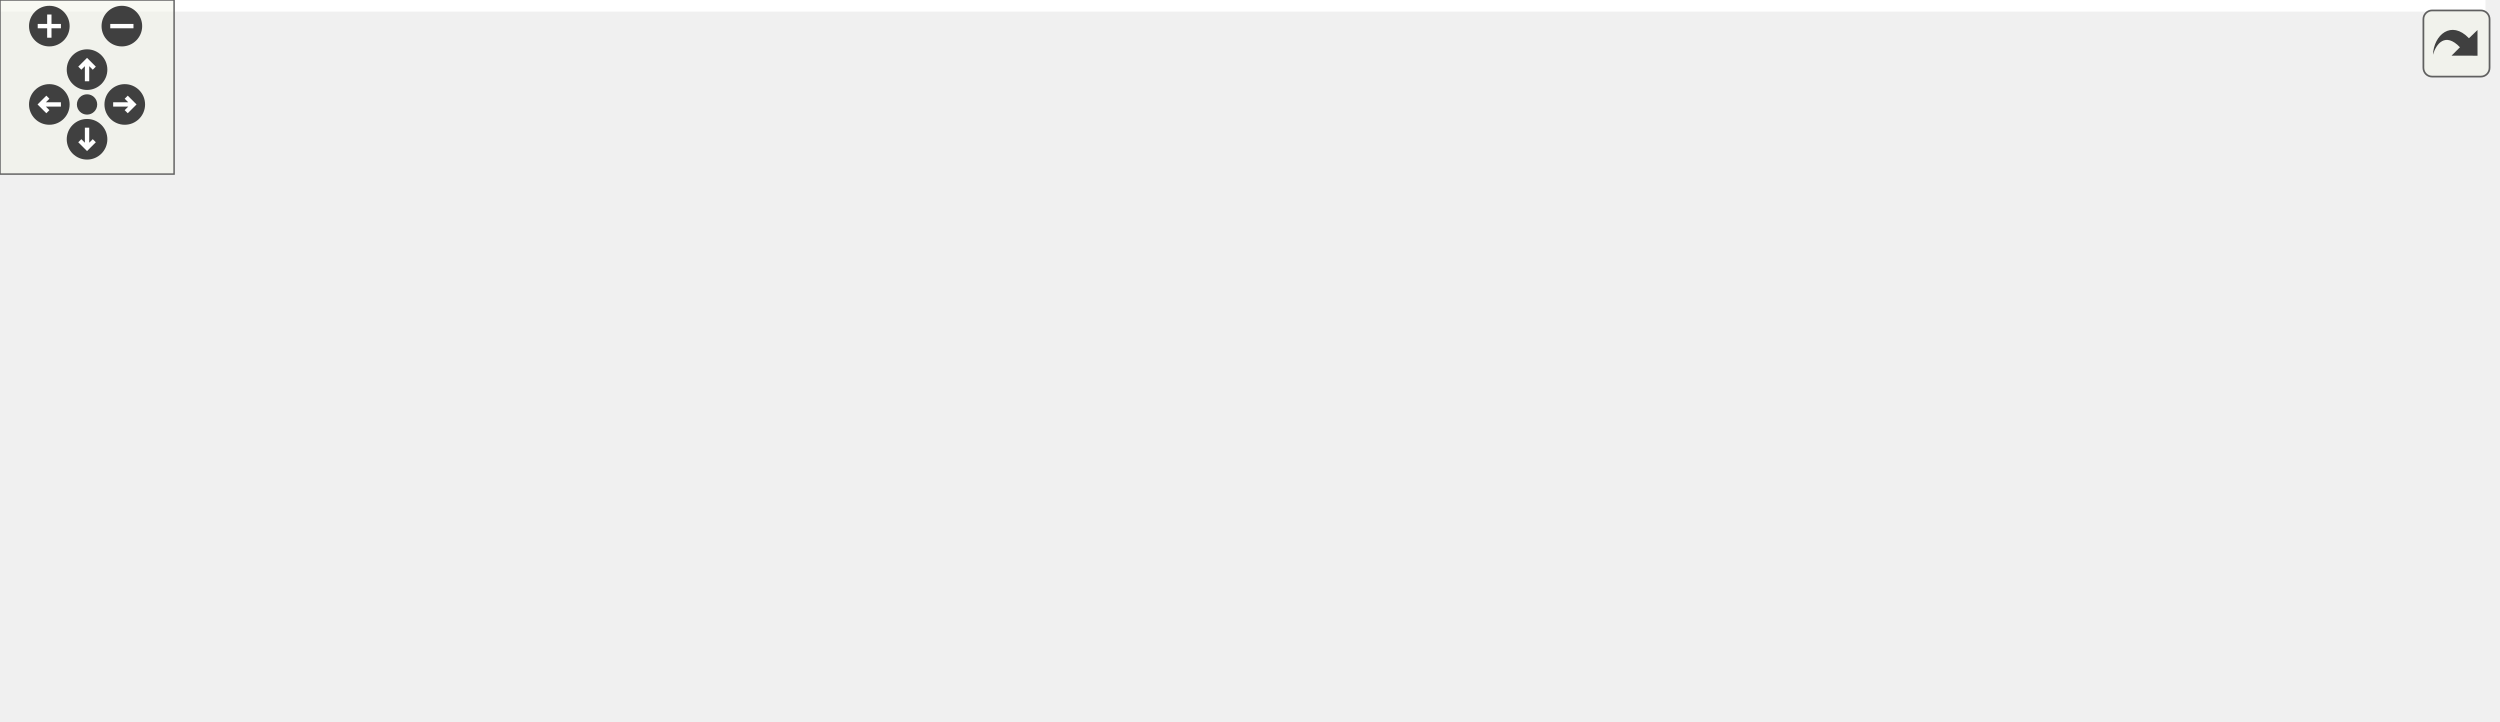
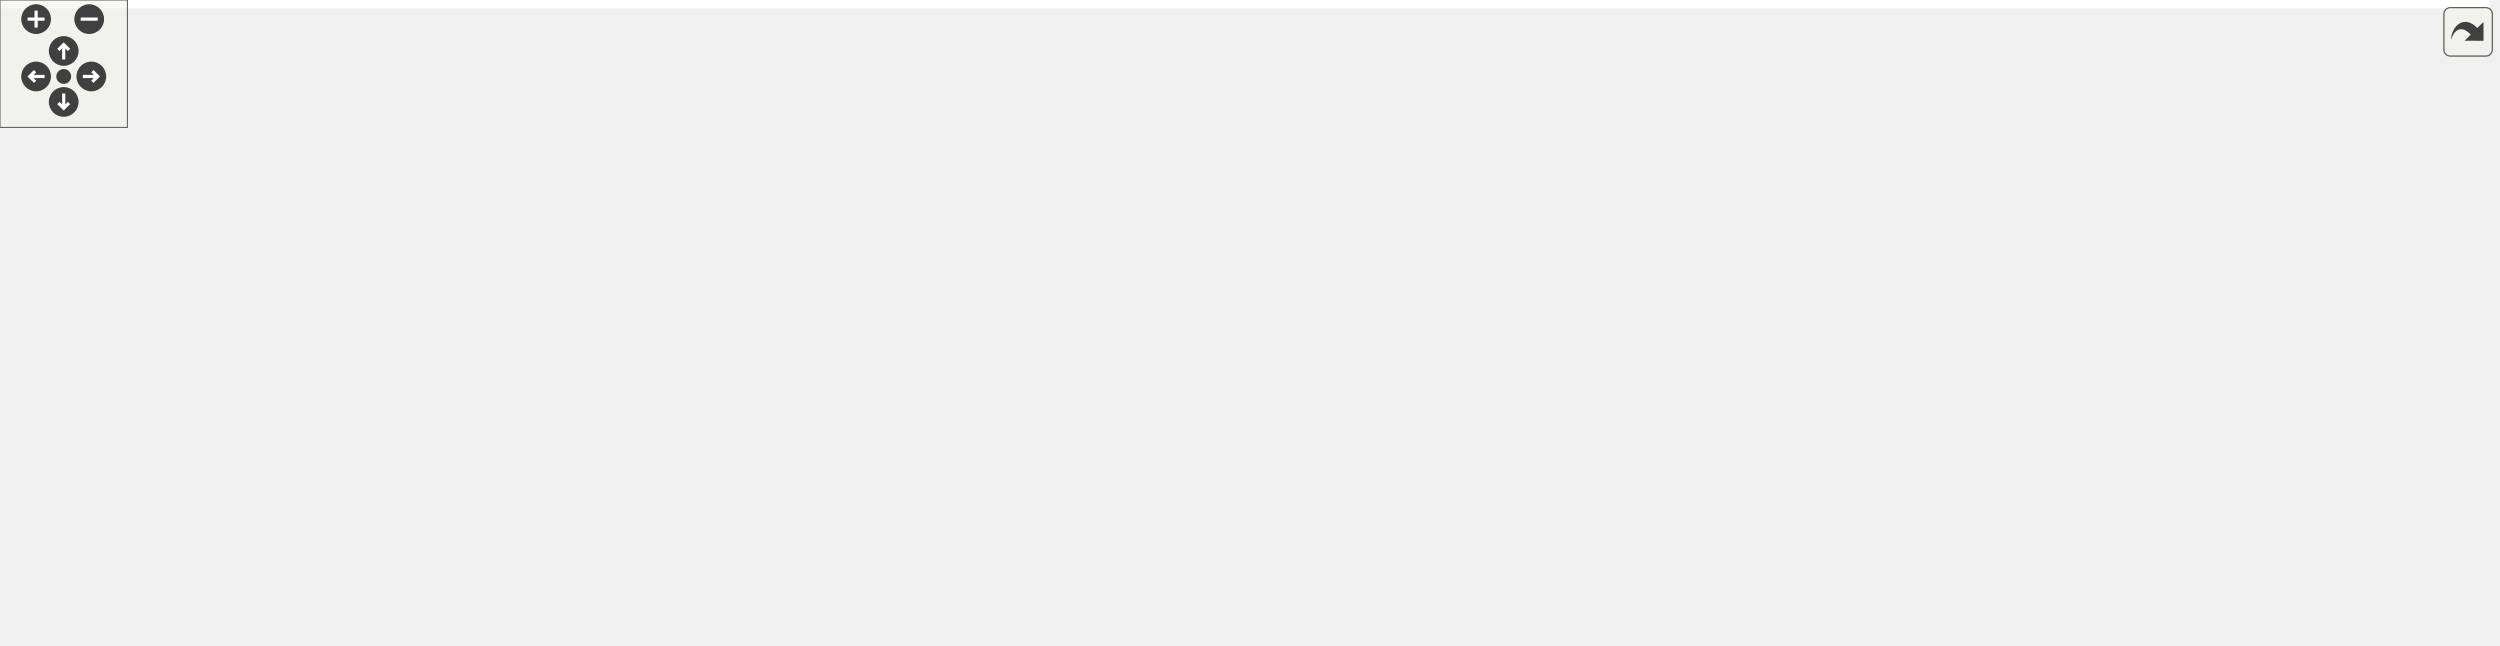
<svg xmlns="http://www.w3.org/2000/svg" xmlns:xlink="http://www.w3.org/1999/xlink" id="main" version="1.1" xml:space="preserve">
  <style type="text/css">
.edge:hover path { stroke: red; }
.edge:hover polygon { stroke: red; fill: red; }
</style>
  <defs>
    <circle id="rim" cx="0" cy="0" r="7" />
    <circle id="rim2" cx="0" cy="0" r="3.5" />
    <g id="zoomPlus">
      <use xlink:href="#rim" fill="#404040">
        <set attributeName="fill" to="#808080" begin="zoomplus.mouseover" end="zoomplus.mouseout" />
      </use>
      <path d="M-4,0h8M0,-4v8" fill="none" stroke="white" stroke-width="1.5" pointer-events="none" />
    </g>
    <g id="zoomMin">
      <use xlink:href="#rim" fill="#404040">
        <set attributeName="fill" to="#808080" begin="zoomminus.mouseover" end="zoomminus.mouseout" />
      </use>
      <path d="M-4,0h8" fill="none" stroke="white" stroke-width="1.5" pointer-events="none" />
    </g>
    <g id="dirArrow">
      <path fill="none" stroke="white" stroke-width="1.5" d="M0,-3.0v7 M-2.5,-0.5L0,-3.0L2.5,-0.5" />
    </g>
    <g id="resetDef">
      <use xlink:href="#rim2" fill="#404040">
        <set attributeName="fill" to="#808080" begin="reset.mouseover" end="reset.mouseout" />
      </use>
    </g>
  </defs>
  <svg id="graph" class="graph">
    <g id="viewport">
-       <polygon fill="#ffffff" stroke="transparent" points="-4,4 -4,-188 856.633,-188 856.633,4 -4,4" />
+       <polygon fill="#ffffff" stroke="transparent" points="-4,4 -4,-243 1172.148,-243 1172.148,4 -4,4" />
      <g id="node1" class="node">
        <g id="a_node1">
          <a xlink:title=" ">
-             <polygon fill="#bfbfbf" stroke="#000000" points="476.719,-165.5 476.719,-183.5 575.522,-183.5 575.522,-165.5 476.719,-165.5" />
-             <text text-anchor="middle" x="526.121" y="-171.5" font-family="Helvetica,sans-Serif" font-size="10.00" fill="#000000">src/Ioss_FileInfo.C</text>
+             <polygon fill="#bfbfbf" stroke="#000000" points="761.234,-220.5 761.234,-238.5 860.037,-238.5 860.037,-220.5 761.234,-220.5" />
+             <text text-anchor="middle" x="810.635" y="-226.5" font-family="Helvetica,sans-Serif" font-size="10.00" fill="#000000">src/Ioss_FileInfo.C</text>
          </a>
        </g>
      </g>
      <g id="node2" class="node">
        <g id="a_node2">
          <a xlink:href="Ioss__CodeTypes_8h.html" target="_top" xlink:title=" ">
-             <polygon fill="#ffffff" stroke="#000000" points="237.705,-55.5 237.705,-73.5 336.537,-73.5 336.537,-55.5 237.705,-55.5" />
-             <text text-anchor="middle" x="287.121" y="-61.5" font-family="Helvetica,sans-Serif" font-size="10.00" fill="#000000">Ioss_CodeTypes.h</text>
+             <polygon fill="#ffffff" stroke="#000000" points="278.219,-55.5 278.219,-73.5 377.051,-73.5 377.051,-55.5 278.219,-55.5" />
+             <text text-anchor="middle" x="327.635" y="-61.5" font-family="Helvetica,sans-Serif" font-size="10.00" fill="#000000">Ioss_CodeTypes.h</text>
          </a>
        </g>
      </g>
      <g id="edge1" class="edge">
-         <path fill="none" stroke="#191970" d="M476.345,-168.954C439.512,-163.169 389.172,-151.623 350.121,-129 329.482,-117.044 311.093,-96.469 299.587,-81.772" />
-         <polygon fill="#191970" stroke="#191970" points="302.17,-79.385 293.354,-73.51 296.582,-83.601 302.17,-79.385" />
+         <path fill="none" stroke="#191970" d="M761.038,-228.22C638.138,-223.894 324.858,-205.44 261.635,-129 245.881,-109.952 273.09,-90.435 297.198,-77.934" />
+         <polygon fill="#191970" stroke="#191970" points="298.768,-81.062 306.19,-73.502 295.673,-74.784 298.768,-81.062" />
      </g>
      <g id="node4" class="node">
        <g id="a_node4">
          <a xlink:title=" ">
-             <polygon fill="#ffffff" stroke="#bfbfbf" points="0,-.5 0,-18.5 48.241,-18.5 48.241,-.5 0,-.5" />
-             <text text-anchor="middle" x="24.121" y="-6.5" font-family="Helvetica,sans-Serif" font-size="10.00" fill="#000000">cstddef</text>
-           </a>
-         </g>
-       </g>
-       <g id="edge14" class="edge">
-         <path fill="none" stroke="#191970" d="M476.317,-165.643C434.861,-157.723 374.526,-144.922 323.121,-129 221.534,-97.536 105.813,-46.844 53.064,-22.876" />
-         <polygon fill="#191970" stroke="#191970" points="54.221,-19.557 43.67,-18.588 51.314,-25.925 54.221,-19.557" />
+             <polygon fill="#ffffff" stroke="#bfbfbf" points="805.515,-.5 805.515,-18.5 853.756,-18.5 853.756,-.5 805.515,-.5" />
+             <text text-anchor="middle" x="829.635" y="-6.5" font-family="Helvetica,sans-Serif" font-size="10.00" fill="#000000">cstddef</text>
+           </a>
+         </g>
+       </g>
+       <g id="edge31" class="edge">
+         <path fill="none" stroke="#191970" d="M806.045,-220.128C800.452,-207.408 792.468,-184.074 798.635,-165 804.708,-146.221 815.538,-146.515 824.635,-129 836.556,-106.049 839.354,-99.505 843.635,-74 846.244,-58.462 842.011,-41.008 837.534,-28.178" />
+         <polygon fill="#191970" stroke="#191970" points="840.719,-26.709 833.861,-18.633 834.186,-29.223 840.719,-26.709" />
      </g>
      <g id="node6" class="node">
        <g id="a_node6">
          <a xlink:title=" ">
-             <polygon fill="#ffffff" stroke="#bfbfbf" points="451.894,-.5 451.894,-18.5 492.347,-18.5 492.347,-.5 451.894,-.5" />
-             <text text-anchor="middle" x="472.121" y="-6.5" font-family="Helvetica,sans-Serif" font-size="10.00" fill="#000000">string</text>
-           </a>
-         </g>
-       </g>
-       <g id="edge15" class="edge">
-         <path fill="none" stroke="#191970" d="M477.691,-165.429C440.828,-157.424 394.539,-144.615 383.121,-129 355.368,-91.047 411.888,-46.748 447.004,-24.246" />
-         <polygon fill="#191970" stroke="#191970" points="449.187,-27.01 455.83,-18.756 445.49,-21.066 449.187,-27.01" />
+             <polygon fill="#ffffff" stroke="#bfbfbf" points="178.409,-.5 178.409,-18.5 218.862,-18.5 218.862,-.5 178.409,-.5" />
+             <text text-anchor="middle" x="198.635" y="-6.5" font-family="Helvetica,sans-Serif" font-size="10.00" fill="#000000">string</text>
+           </a>
+         </g>
+       </g>
+       <g id="edge32" class="edge">
+         <path fill="none" stroke="#191970" d="M761.182,-227.72C615.137,-222.25 192.274,-204.784 133.635,-184 59.83,-157.84 -34.672,-116.628 13.635,-55 32.51,-30.92 120.725,-17.881 168.2,-12.501" />
+         <polygon fill="#191970" stroke="#191970" points="168.662,-15.972 178.225,-11.41 167.905,-9.013 168.662,-15.972" />
      </g>
      <g id="node10" class="node">
        <g id="a_node10">
          <a xlink:href="Ioss__FileInfo_8h.html" target="_top" xlink:title=" ">
-             <polygon fill="#ffffff" stroke="#000000" points="392.603,-110.5 392.603,-128.5 473.638,-128.5 473.638,-110.5 392.603,-110.5" />
-             <text text-anchor="middle" x="433.121" y="-116.5" font-family="Helvetica,sans-Serif" font-size="10.00" fill="#000000">Ioss_FileInfo.h</text>
+             <polygon fill="#ffffff" stroke="#000000" points="65.118,-110.5 65.118,-128.5 146.152,-128.5 146.152,-110.5 65.118,-110.5" />
+             <text text-anchor="middle" x="105.635" y="-116.5" font-family="Helvetica,sans-Serif" font-size="10.00" fill="#000000">Ioss_FileInfo.h</text>
          </a>
        </g>
      </g>
      <g id="edge9" class="edge">
-         <path fill="none" stroke="#191970" d="M510.764,-165.418C496.224,-156.82 474.168,-143.775 457.274,-133.784" />
-         <polygon fill="#191970" stroke="#191970" points="458.89,-130.673 448.5,-128.596 455.326,-136.699 458.89,-130.673" />
+         <path fill="none" stroke="#191970" d="M761.118,-228.233C618.525,-224.28 213.752,-210.802 160.635,-184 140.589,-173.885 124.901,-152.915 115.497,-137.623" />
+         <polygon fill="#191970" stroke="#191970" points="118.287,-135.458 110.242,-128.564 112.232,-138.971 118.287,-135.458" />
      </g>
      <g id="node13" class="node">
        <g id="a_node13">
-           <a xlink:title=" ">
-             <polygon fill="#ffffff" stroke="#bfbfbf" points="492,-110.5 492,-128.5 560.241,-128.5 560.241,-110.5 492,-110.5" />
-             <text text-anchor="middle" x="526.121" y="-116.5" font-family="Helvetica,sans-Serif" font-size="10.00" fill="#000000">sys/select.h</text>
-           </a>
-         </g>
-       </g>
-       <g id="edge16" class="edge">
-         <path fill="none" stroke="#191970" d="M526.121,-165.418C526.121,-158.216 526.121,-147.896 526.121,-138.863" />
-         <polygon fill="#191970" stroke="#191970" points="529.621,-138.779 526.121,-128.78 522.621,-138.78 529.621,-138.779" />
+           <a xlink:href="Ioss__Utils_8h.html" target="_top" xlink:title=" ">
+             <polygon fill="#ffffff" stroke="#000000" points="558.793,-165.5 558.793,-183.5 626.478,-183.5 626.478,-165.5 558.793,-165.5" />
+             <text text-anchor="middle" x="592.635" y="-171.5" font-family="Helvetica,sans-Serif" font-size="10.00" fill="#000000">Ioss_Utils.h</text>
+           </a>
+         </g>
+       </g>
+       <g id="edge14" class="edge">
+         <path fill="none" stroke="#191970" d="M774.637,-220.418C736.732,-210.855 677.028,-195.792 636.421,-185.547" />
+         <polygon fill="#191970" stroke="#191970" points="637.086,-182.105 626.533,-183.052 635.373,-188.892 637.086,-182.105" />
+       </g>
+       <g id="node21" class="node">
+         <g id="a_node21">
+           <a xlink:title=" ">
+             <polygon fill="#ffffff" stroke="#bfbfbf" points="807.515,-165.5 807.515,-183.5 875.756,-183.5 875.756,-165.5 807.515,-165.5" />
+             <text text-anchor="middle" x="841.635" y="-171.5" font-family="Helvetica,sans-Serif" font-size="10.00" fill="#000000">sys/select.h</text>
+           </a>
+         </g>
+       </g>
+       <g id="edge33" class="edge">
+         <path fill="none" stroke="#191970" d="M815.754,-220.418C819.992,-212.9 826.145,-201.983 831.389,-192.68" />
+         <polygon fill="#191970" stroke="#191970" points="834.544,-194.21 836.405,-183.78 828.446,-190.772 834.544,-194.21" />
+       </g>
+       <g id="node22" class="node">
+         <g id="a_node22">
+           <a xlink:title=" ">
+             <polygon fill="#ffffff" stroke="#bfbfbf" points="894.234,-165.5 894.234,-183.5 963.037,-183.5 963.037,-165.5 894.234,-165.5" />
+             <text text-anchor="middle" x="928.635" y="-171.5" font-family="Helvetica,sans-Serif" font-size="10.00" fill="#000000">sys/unistd.h</text>
+           </a>
+         </g>
+       </g>
+       <g id="edge34" class="edge">
+         <path fill="none" stroke="#191970" d="M830.121,-220.418C849.166,-211.541 878.378,-197.925 900.052,-187.823" />
+         <polygon fill="#191970" stroke="#191970" points="901.536,-190.993 909.121,-183.596 898.579,-184.648 901.536,-190.993" />
+       </g>
+       <g id="node23" class="node">
+         <g id="a_node23">
+           <a xlink:title=" ">
+             <polygon fill="#ffffff" stroke="#bfbfbf" points="980.574,-165.5 980.574,-183.5 1022.697,-183.5 1022.697,-165.5 980.574,-165.5" />
+             <text text-anchor="middle" x="1001.635" y="-171.5" font-family="Helvetica,sans-Serif" font-size="10.00" fill="#000000">cstdio</text>
+           </a>
+         </g>
+       </g>
+       <g id="edge35" class="edge">
+         <path fill="none" stroke="#191970" d="M843.716,-220.476C874.287,-212.066 921.205,-198.977 970.474,-184.287" />
+         <polygon fill="#191970" stroke="#191970" points="971.779,-187.55 980.355,-181.329 969.772,-180.844 971.779,-187.55" />
+       </g>
+       <g id="node24" class="node">
+         <g id="a_node24">
+           <a xlink:title=" ">
+             <polygon fill="#ffffff" stroke="#bfbfbf" points="1040.517,-165.5 1040.517,-183.5 1098.754,-183.5 1098.754,-165.5 1040.517,-165.5" />
+             <text text-anchor="middle" x="1069.635" y="-171.5" font-family="Helvetica,sans-Serif" font-size="10.00" fill="#000000">sys/stat.h</text>
+           </a>
+         </g>
+       </g>
+       <g id="edge36" class="edge">
+         <path fill="none" stroke="#191970" d="M857.322,-220.479C899.947,-212.11 964.939,-199.019 1030.162,-184.271" />
+         <polygon fill="#191970" stroke="#191970" points="1031.231,-187.617 1040.206,-181.987 1029.679,-180.791 1031.231,-187.617" />
+       </g>
+       <g id="node25" class="node">
+         <g id="a_node25">
+           <a xlink:title=" ">
+             <polygon fill="#ffffff" stroke="#bfbfbf" points="1117.123,-165.5 1117.123,-183.5 1168.148,-183.5 1168.148,-165.5 1117.123,-165.5" />
+             <text text-anchor="middle" x="1142.635" y="-171.5" font-family="Helvetica,sans-Serif" font-size="10.00" fill="#000000">unistd.h</text>
+           </a>
+         </g>
+       </g>
+       <g id="edge37" class="edge">
+         <path fill="none" stroke="#191970" d="M860.08,-223.663C917.255,-216.528 1014.339,-203.227 1107.255,-183.867" />
+         <polygon fill="#191970" stroke="#191970" points="1108.04,-187.278 1117.102,-181.788 1106.595,-180.429 1108.04,-187.278" />
+       </g>
+       <g id="node3" class="node">
+         <g id="a_node3">
+           <a xlink:title=" ">
+             <polygon fill="#ffffff" stroke="#bfbfbf" points="308.244,-.5 308.244,-18.5 347.027,-18.5 347.027,-.5 308.244,-.5" />
+             <text text-anchor="middle" x="327.635" y="-6.5" font-family="Helvetica,sans-Serif" font-size="10.00" fill="#000000">array</text>
+           </a>
+         </g>
+       </g>
+       <g id="edge2" class="edge">
+         <path fill="none" stroke="#191970" d="M327.635,-55.418C327.635,-48.216 327.635,-37.896 327.635,-28.863" />
+         <polygon fill="#191970" stroke="#191970" points="331.135,-28.779 327.635,-18.779 324.135,-28.779 331.135,-28.779" />
+       </g>
+       <g id="edge3" class="edge">
+         <path fill="none" stroke="#191970" d="M377.143,-59.076C478.654,-47.954 708.141,-22.811 795.235,-13.269" />
+         <polygon fill="#191970" stroke="#191970" points="795.81,-16.727 805.37,-12.159 795.048,-9.769 795.81,-16.727" />
+       </g>
+       <g id="node5" class="node">
+         <g id="a_node5">
+           <a xlink:title=" ">
+             <polygon fill="#ffffff" stroke="#bfbfbf" points="670.185,-.5 670.185,-18.5 715.086,-18.5 715.086,-.5 670.185,-.5" />
+             <text text-anchor="middle" x="692.635" y="-6.5" font-family="Helvetica,sans-Serif" font-size="10.00" fill="#000000">cstdint</text>
+           </a>
+         </g>
+       </g>
+       <g id="edge4" class="edge">
+         <path fill="none" stroke="#191970" d="M377.241,-57.025C453.127,-45.59 595.97,-24.066 660.063,-14.408" />
+         <polygon fill="#191970" stroke="#191970" points="660.643,-17.86 670.01,-12.909 659.6,-10.938 660.643,-17.86" />
+       </g>
+       <g id="edge5" class="edge">
+         <path fill="none" stroke="#191970" d="M306.334,-55.418C285.075,-46.354 252.229,-32.35 228.398,-22.19" />
+         <polygon fill="#191970" stroke="#191970" points="229.687,-18.934 219.116,-18.232 226.942,-25.374 229.687,-18.934" />
+       </g>
+       <g id="node7" class="node">
+         <g id="a_node7">
+           <a xlink:title=" ">
+             <polygon fill="#ffffff" stroke="#bfbfbf" points="498.02,-.5 498.02,-18.5 541.251,-18.5 541.251,-.5 498.02,-.5" />
+             <text text-anchor="middle" x="519.635" y="-6.5" font-family="Helvetica,sans-Serif" font-size="10.00" fill="#000000">vector</text>
+           </a>
+         </g>
+       </g>
+       <g id="edge6" class="edge">
+         <path fill="none" stroke="#191970" d="M360.925,-55.494C391.689,-47.095 438.901,-34.016 487.889,-19.465" />
+         <polygon fill="#191970" stroke="#191970" points="489.124,-22.749 497.706,-16.536 487.123,-16.041 489.124,-22.749" />
+       </g>
+       <g id="node8" class="node">
+         <g id="a_node8">
+           <a xlink:title=" ">
+             <polygon fill="#ffffff" stroke="#bfbfbf" points="364.887,-.5 364.887,-18.5 480.384,-18.5 480.384,-.5 364.887,-.5" />
+             <text text-anchor="middle" x="422.635" y="-6.5" font-family="Helvetica,sans-Serif" font-size="10.00" fill="#000000">SEACASIoss_config.h</text>
+           </a>
+         </g>
+       </g>
+       <g id="edge7" class="edge">
+         <path fill="none" stroke="#191970" d="M343.323,-55.418C358.174,-46.819 380.705,-33.775 397.962,-23.784" />
+         <polygon fill="#191970" stroke="#191970" points="400.024,-26.635 406.925,-18.596 396.517,-20.577 400.024,-26.635" />
+       </g>
+       <g id="node9" class="node">
+         <g id="a_node9">
+           <a xlink:title=" ">
+             <polygon fill="#ffffff" stroke="#bfbfbf" points="237.017,-.5 237.017,-18.5 290.253,-18.5 290.253,-.5 237.017,-.5" />
+             <text text-anchor="middle" x="263.635" y="-6.5" font-family="Helvetica,sans-Serif" font-size="10.00" fill="#000000">complex</text>
+           </a>
+         </g>
+       </g>
+       <g id="edge8" class="edge">
+         <path fill="none" stroke="#191970" d="M317.067,-55.418C307.582,-47.267 293.448,-35.12 282.099,-25.367" />
+         <polygon fill="#191970" stroke="#191970" points="284.299,-22.643 274.433,-18.779 279.736,-27.952 284.299,-22.643" />
+       </g>
+       <g id="edge10" class="edge">
+         <path fill="none" stroke="#191970" d="M142.294,-110.418C180.408,-100.975 240.163,-86.171 281.472,-75.937" />
+         <polygon fill="#191970" stroke="#191970" points="282.426,-79.306 291.291,-73.504 280.743,-72.512 282.426,-79.306" />
+       </g>
+       <g id="edge12" class="edge">
+         <path fill="none" stroke="#191970" d="M117.098,-110.451C127.742,-101.741 143.697,-87.882 155.635,-74 168.204,-59.384 180.169,-40.932 188.272,-27.512" />
+         <polygon fill="#191970" stroke="#191970" points="191.371,-29.147 193.442,-18.756 185.344,-25.587 191.371,-29.147" />
+       </g>
+       <g id="node11" class="node">
+         <g id="a_node11">
+           <a xlink:title=" ">
+             <polygon fill="#ffffff" stroke="#bfbfbf" points="106.689,-55.5 106.689,-73.5 146.581,-73.5 146.581,-55.5 106.689,-55.5" />
+             <text text-anchor="middle" x="126.635" y="-61.5" font-family="Helvetica,sans-Serif" font-size="10.00" fill="#000000">ctime</text>
+           </a>
+         </g>
+       </g>
+       <g id="edge11" class="edge">
+         <path fill="none" stroke="#191970" d="M109.103,-110.418C111.913,-103.058 115.967,-92.441 119.469,-83.269" />
+         <polygon fill="#191970" stroke="#191970" points="122.795,-84.37 123.092,-73.779 116.255,-81.873 122.795,-84.37" />
+       </g>
+       <g id="node12" class="node">
+         <g id="a_node12">
+           <a xlink:title=" ">
+             <polygon fill="#ffffff" stroke="#bfbfbf" points="22.625,-55.5 22.625,-73.5 88.645,-73.5 88.645,-55.5 22.625,-55.5" />
+             <text text-anchor="middle" x="55.635" y="-61.5" font-family="Helvetica,sans-Serif" font-size="10.00" fill="#000000">sys/types.h</text>
+           </a>
+         </g>
+       </g>
+       <g id="edge13" class="edge">
+         <path fill="none" stroke="#191970" d="M97.379,-110.418C90.184,-102.504 79.567,-90.824 70.84,-81.225" />
+         <polygon fill="#191970" stroke="#191970" points="73.388,-78.825 64.071,-73.779 68.208,-83.533 73.388,-78.825" />
+       </g>
+       <g id="edge15" class="edge">
+         <path fill="none" stroke="#191970" d="M558.675,-172.204C479.598,-166.514 288.44,-150.64 269.635,-129 254.355,-111.416 278.718,-91.533 300.394,-78.548" />
+         <polygon fill="#191970" stroke="#191970" points="302.13,-81.587 309.09,-73.599 298.668,-75.504 302.13,-81.587" />
+       </g>
+       <g id="edge24" class="edge">
+         <path fill="none" stroke="#191970" d="M626.844,-171.638C680.3,-166.454 780.077,-153.685 804.635,-129 831.069,-102.428 832.913,-55.548 831.525,-29.093" />
+         <polygon fill="#191970" stroke="#191970" points="834.994,-28.538 830.766,-18.823 828.013,-29.054 834.994,-28.538" />
+       </g>
+       <g id="edge25" class="edge">
+         <path fill="none" stroke="#191970" d="M626.752,-171.547C677.211,-166.392 767.917,-153.849 787.635,-129 817.783,-91.009 756.289,-46.271 718.764,-23.844" />
+         <polygon fill="#191970" stroke="#191970" points="720.215,-20.639 709.81,-18.641 716.697,-26.691 720.215,-20.639" />
+       </g>
+       <g id="edge29" class="edge">
+         <path fill="none" stroke="#191970" d="M558.588,-173.69C484.008,-171.31 309.083,-162.241 261.635,-129 227.027,-104.754 209.927,-55.443 202.833,-28.359" />
+         <polygon fill="#191970" stroke="#191970" points="206.213,-27.445 200.452,-18.554 199.411,-29.098 206.213,-27.445" />
+       </g>
+       <g id="edge30" class="edge">
+         <path fill="none" stroke="#191970" d="M626.488,-170.854C673.517,-165.011 754.862,-151.825 772.635,-129 777.823,-122.337 777.378,-116.987 772.635,-110 722.264,-35.791 607.547,-16.377 551.561,-11.299" />
+         <polygon fill="#191970" stroke="#191970" points="551.75,-7.803 541.501,-10.485 551.186,-14.78 551.75,-7.803" />
      </g>
      <g id="node14" class="node">
        <g id="a_node14">
-           <a xlink:title=" ">
-             <polygon fill="#ffffff" stroke="#bfbfbf" points="578.719,-110.5 578.719,-128.5 647.522,-128.5 647.522,-110.5 578.719,-110.5" />
-             <text text-anchor="middle" x="613.121" y="-116.5" font-family="Helvetica,sans-Serif" font-size="10.00" fill="#000000">sys/unistd.h</text>
-           </a>
-         </g>
-       </g>
-       <g id="edge17" class="edge">
-         <path fill="none" stroke="#191970" d="M540.487,-165.418C553.962,-156.899 574.34,-144.017 590.085,-134.063" />
-         <polygon fill="#191970" stroke="#191970" points="592.151,-136.898 598.733,-128.596 588.41,-130.981 592.151,-136.898" />
+           <a xlink:href="Ioss__Field_8h.html" target="_top" xlink:title=" ">
+             <polygon fill="#ffffff" stroke="#000000" points="278.677,-110.5 278.677,-128.5 348.593,-128.5 348.593,-110.5 278.677,-110.5" />
+             <text text-anchor="middle" x="313.635" y="-116.5" font-family="Helvetica,sans-Serif" font-size="10.00" fill="#000000">Ioss_Field.h</text>
+           </a>
+         </g>
+       </g>
+       <g id="edge16" class="edge">
+         <path fill="none" stroke="#191970" d="M558.733,-168.172C514.889,-159.936 435.905,-144.925 358.593,-129.164" />
+         <polygon fill="#191970" stroke="#191970" points="359.184,-125.713 348.685,-127.138 357.782,-132.571 359.184,-125.713" />
      </g>
      <g id="node15" class="node">
        <g id="a_node15">
          <a xlink:title=" ">
-             <polygon fill="#ffffff" stroke="#bfbfbf" points="665.059,-110.5 665.059,-128.5 707.182,-128.5 707.182,-110.5 665.059,-110.5" />
-             <text text-anchor="middle" x="686.121" y="-116.5" font-family="Helvetica,sans-Serif" font-size="10.00" fill="#000000">cstdio</text>
-           </a>
-         </g>
-       </g>
-       <g id="edge18" class="edge">
-         <path fill="none" stroke="#191970" d="M552.541,-165.418C580.771,-155.714 625.473,-140.347 655.29,-130.098" />
-         <polygon fill="#191970" stroke="#191970" points="656.467,-133.395 664.786,-126.834 654.191,-126.775 656.467,-133.395" />
+             <polygon fill="#ffffff" stroke="#bfbfbf" points="367.071,-110.5 367.071,-128.5 424.199,-128.5 424.199,-110.5 367.071,-110.5" />
+             <text text-anchor="middle" x="395.635" y="-116.5" font-family="Helvetica,sans-Serif" font-size="10.00" fill="#000000">algorithm</text>
+           </a>
+         </g>
+       </g>
+       <g id="edge21" class="edge">
+         <path fill="none" stroke="#191970" d="M560.105,-165.418C525.542,-155.768 470.923,-140.519 434.214,-130.271" />
+         <polygon fill="#191970" stroke="#191970" points="434.939,-126.839 424.366,-127.521 433.057,-133.582 434.939,-126.839" />
      </g>
      <g id="node16" class="node">
        <g id="a_node16">
          <a xlink:title=" ">
-             <polygon fill="#ffffff" stroke="#bfbfbf" points="725.002,-110.5 725.002,-128.5 783.239,-128.5 783.239,-110.5 725.002,-110.5" />
-             <text text-anchor="middle" x="754.121" y="-116.5" font-family="Helvetica,sans-Serif" font-size="10.00" fill="#000000">sys/stat.h</text>
-           </a>
-         </g>
-       </g>
-       <g id="edge19" class="edge">
-         <path fill="none" stroke="#191970" d="M564.359,-165.461C600.648,-156.856 656.986,-143.43 714.652,-129.344" />
-         <polygon fill="#191970" stroke="#191970" points="715.787,-132.669 724.669,-126.894 714.124,-125.87 715.787,-132.669" />
+             <polygon fill="#ffffff" stroke="#bfbfbf" points="442.52,-110.5 442.52,-128.5 490.751,-128.5 490.751,-110.5 442.52,-110.5" />
+             <text text-anchor="middle" x="466.635" y="-116.5" font-family="Helvetica,sans-Serif" font-size="10.00" fill="#000000">cassert</text>
+           </a>
+         </g>
+       </g>
+       <g id="edge22" class="edge">
+         <path fill="none" stroke="#191970" d="M571.829,-165.418C551.401,-156.501 520.02,-142.803 496.846,-132.687" />
+         <polygon fill="#191970" stroke="#191970" points="498.038,-129.388 487.473,-128.596 495.237,-135.804 498.038,-129.388" />
      </g>
      <g id="node17" class="node">
        <g id="a_node17">
          <a xlink:title=" ">
-             <polygon fill="#ffffff" stroke="#bfbfbf" points="801.608,-110.5 801.608,-128.5 852.633,-128.5 852.633,-110.5 801.608,-110.5" />
-             <text text-anchor="middle" x="827.121" y="-116.5" font-family="Helvetica,sans-Serif" font-size="10.00" fill="#000000">unistd.h</text>
-           </a>
-         </g>
+             <polygon fill="#ffffff" stroke="#bfbfbf" points="509.02,-110.5 509.02,-128.5 552.251,-128.5 552.251,-110.5 509.02,-110.5" />
+             <text text-anchor="middle" x="530.635" y="-116.5" font-family="Helvetica,sans-Serif" font-size="10.00" fill="#000000">cmath</text>
+           </a>
+         </g>
+       </g>
+       <g id="edge23" class="edge">
+         <path fill="none" stroke="#191970" d="M582.397,-165.418C573.298,-157.346 559.782,-145.356 548.843,-135.652" />
+         <polygon fill="#191970" stroke="#191970" points="550.899,-132.797 541.096,-128.78 546.254,-138.034 550.899,-132.797" />
+       </g>
+       <g id="node18" class="node">
+         <g id="a_node18">
+           <a xlink:title=" ">
+             <polygon fill="#ffffff" stroke="#bfbfbf" points="570.463,-110.5 570.463,-128.5 614.808,-128.5 614.808,-110.5 570.463,-110.5" />
+             <text text-anchor="middle" x="592.635" y="-116.5" font-family="Helvetica,sans-Serif" font-size="10.00" fill="#000000">cstdlib</text>
+           </a>
+         </g>
+       </g>
+       <g id="edge26" class="edge">
+         <path fill="none" stroke="#191970" d="M592.635,-165.418C592.635,-158.216 592.635,-147.896 592.635,-138.863" />
+         <polygon fill="#191970" stroke="#191970" points="596.135,-138.779 592.635,-128.78 589.135,-138.78 596.135,-138.779" />
+       </g>
+       <g id="node19" class="node">
+         <g id="a_node19">
+           <a xlink:title=" ">
+             <polygon fill="#ffffff" stroke="#bfbfbf" points="632.463,-110.5 632.463,-128.5 686.808,-128.5 686.808,-110.5 632.463,-110.5" />
+             <text text-anchor="middle" x="659.635" y="-116.5" font-family="Helvetica,sans-Serif" font-size="10.00" fill="#000000">iostream</text>
+           </a>
+         </g>
+       </g>
+       <g id="edge27" class="edge">
+         <path fill="none" stroke="#191970" d="M603.699,-165.418C613.629,-157.267 628.425,-145.12 640.307,-135.367" />
+         <polygon fill="#191970" stroke="#191970" points="642.823,-137.83 648.331,-128.78 638.381,-132.419 642.823,-137.83" />
+       </g>
+       <g id="node20" class="node">
+         <g id="a_node20">
+           <a xlink:title=" ">
+             <polygon fill="#ffffff" stroke="#bfbfbf" points="705.234,-110.5 705.234,-128.5 764.037,-128.5 764.037,-110.5 705.234,-110.5" />
+             <text text-anchor="middle" x="734.635" y="-116.5" font-family="Helvetica,sans-Serif" font-size="10.00" fill="#000000">stdexcept</text>
+           </a>
+         </g>
+       </g>
+       <g id="edge28" class="edge">
+         <path fill="none" stroke="#191970" d="M616.084,-165.418C639.414,-156.382 675.421,-142.435 701.633,-132.283" />
+         <polygon fill="#191970" stroke="#191970" points="703.091,-135.471 711.152,-128.596 700.563,-128.944 703.091,-135.471" />
+       </g>
+       <g id="edge17" class="edge">
+         <path fill="none" stroke="#191970" d="M315.947,-110.418C317.8,-103.137 320.465,-92.669 322.782,-83.566" />
+         <polygon fill="#191970" stroke="#191970" points="326.198,-84.334 325.273,-73.779 319.415,-82.607 326.198,-84.334" />
+       </g>
+       <g id="edge18" class="edge">
+         <path fill="none" stroke="#191970" d="M348.698,-111.92C351.721,-111.27 354.732,-110.623 357.635,-110 521.156,-74.939 716.639,-33.452 794.823,-16.877" />
+         <polygon fill="#191970" stroke="#191970" points="796.005,-20.204 805.061,-14.707 794.553,-13.356 796.005,-20.204" />
+       </g>
+       <g id="edge19" class="edge">
+         <path fill="none" stroke="#191970" d="M304.224,-110.498C284.85,-91.966 240.268,-49.322 215.682,-25.806" />
+         <polygon fill="#191970" stroke="#191970" points="217.822,-23.009 208.176,-18.626 212.983,-28.068 217.822,-23.009" />
      </g>
      <g id="edge20" class="edge">
-         <path fill="none" stroke="#191970" d="M575.911,-167.438C627.467,-159.801 710.515,-146.593 791.688,-128.914" />
-         <polygon fill="#191970" stroke="#191970" points="792.563,-132.306 801.576,-126.736 791.057,-125.469 792.563,-132.306" />
-       </g>
-       <g id="node3" class="node">
-         <g id="a_node3">
-           <a xlink:title=" ">
-             <polygon fill="#ffffff" stroke="#bfbfbf" points="394.729,-.5 394.729,-18.5 433.512,-18.5 433.512,-.5 394.729,-.5" />
-             <text text-anchor="middle" x="414.121" y="-6.5" font-family="Helvetica,sans-Serif" font-size="10.00" fill="#000000">array</text>
-           </a>
-         </g>
-       </g>
-       <g id="edge2" class="edge">
-         <path fill="none" stroke="#191970" d="M308.092,-55.418C329.052,-46.341 361.452,-32.309 384.921,-22.146" />
-         <polygon fill="#191970" stroke="#191970" points="386.587,-25.238 394.373,-18.052 383.805,-18.815 386.587,-25.238" />
-       </g>
-       <g id="edge3" class="edge">
-         <path fill="none" stroke="#191970" d="M237.298,-55.734C192.931,-47.674 126.061,-34.901 58.541,-18.95" />
-         <polygon fill="#191970" stroke="#191970" points="59.116,-15.489 48.577,-16.574 57.492,-22.298 59.116,-15.489" />
-       </g>
-       <g id="node5" class="node">
-         <g id="a_node5">
-           <a xlink:title=" ">
-             <polygon fill="#ffffff" stroke="#bfbfbf" points="66.67,-.5 66.67,-18.5 111.571,-18.5 111.571,-.5 66.67,-.5" />
-             <text text-anchor="middle" x="89.121" y="-6.5" font-family="Helvetica,sans-Serif" font-size="10.00" fill="#000000">cstdint</text>
-           </a>
-         </g>
-       </g>
-       <g id="edge4" class="edge">
-         <path fill="none" stroke="#191970" d="M252.81,-55.489C221.036,-47.069 172.234,-33.95 121.593,-19.371" />
-         <polygon fill="#191970" stroke="#191970" points="122.362,-15.95 111.783,-16.535 120.418,-22.674 122.362,-15.95" />
-       </g>
-       <g id="edge5" class="edge">
-         <path fill="none" stroke="#191970" d="M318.647,-55.457C350.007,-46.412 399.469,-32.012 442.121,-19 442.219,-18.97 442.317,-18.94 442.415,-18.91" />
-         <polygon fill="#191970" stroke="#191970" points="443.292,-22.303 451.805,-15.997 441.217,-15.617 443.292,-22.303" />
-       </g>
-       <g id="node7" class="node">
-         <g id="a_node7">
-           <a xlink:title=" ">
-             <polygon fill="#ffffff" stroke="#bfbfbf" points="129.505,-.5 129.505,-18.5 172.736,-18.5 172.736,-.5 129.505,-.5" />
-             <text text-anchor="middle" x="151.121" y="-6.5" font-family="Helvetica,sans-Serif" font-size="10.00" fill="#000000">vector</text>
-           </a>
-         </g>
-       </g>
-       <g id="edge6" class="edge">
-         <path fill="none" stroke="#191970" d="M264.663,-55.418C242.284,-46.368 207.726,-32.392 182.612,-22.235" />
-         <polygon fill="#191970" stroke="#191970" points="183.743,-18.918 173.16,-18.413 181.119,-25.407 183.743,-18.918" />
-       </g>
-       <g id="node8" class="node">
-         <g id="a_node8">
-           <a xlink:title=" ">
-             <polygon fill="#ffffff" stroke="#bfbfbf" points="190.372,-.5 190.372,-18.5 305.869,-18.5 305.869,-.5 190.372,-.5" />
-             <text text-anchor="middle" x="248.121" y="-6.5" font-family="Helvetica,sans-Serif" font-size="10.00" fill="#000000">SEACASIoss_config.h</text>
-           </a>
-         </g>
-       </g>
-       <g id="edge7" class="edge">
-         <path fill="none" stroke="#191970" d="M280.68,-55.418C275.237,-47.742 267.281,-36.522 260.597,-27.095" />
-         <polygon fill="#191970" stroke="#191970" points="263.34,-24.912 254.701,-18.779 257.63,-28.961 263.34,-24.912" />
-       </g>
-       <g id="node9" class="node">
-         <g id="a_node9">
-           <a xlink:title=" ">
-             <polygon fill="#ffffff" stroke="#bfbfbf" points="323.502,-.5 323.502,-18.5 376.739,-18.5 376.739,-.5 323.502,-.5" />
-             <text text-anchor="middle" x="350.121" y="-6.5" font-family="Helvetica,sans-Serif" font-size="10.00" fill="#000000">complex</text>
-           </a>
-         </g>
-       </g>
-       <g id="edge8" class="edge">
-         <path fill="none" stroke="#191970" d="M297.524,-55.418C306.861,-47.267 320.774,-35.12 331.946,-25.367" />
-         <polygon fill="#191970" stroke="#191970" points="334.26,-27.993 339.491,-18.779 329.656,-22.719 334.26,-27.993" />
-       </g>
-       <g id="edge10" class="edge">
-         <path fill="none" stroke="#191970" d="M409.012,-110.418C384.919,-101.342 347.677,-87.312 320.697,-77.149" />
-         <polygon fill="#191970" stroke="#191970" points="321.857,-73.846 311.265,-73.596 319.389,-80.396 321.857,-73.846" />
-       </g>
-       <g id="edge12" class="edge">
-         <path fill="none" stroke="#191970" d="M432.055,-110.393C430.913,-97.578 430.108,-73.699 437.121,-55 441.121,-44.335 448.526,-34.123 455.498,-26.086" />
-         <polygon fill="#191970" stroke="#191970" points="458.228,-28.289 462.446,-18.57 453.088,-23.537 458.228,-28.289" />
-       </g>
-       <g id="node11" class="node">
-         <g id="a_node11">
-           <a xlink:title=" ">
-             <polygon fill="#ffffff" stroke="#bfbfbf" points="446.175,-55.5 446.175,-73.5 486.066,-73.5 486.066,-55.5 446.175,-55.5" />
-             <text text-anchor="middle" x="466.121" y="-61.5" font-family="Helvetica,sans-Serif" font-size="10.00" fill="#000000">ctime</text>
-           </a>
-         </g>
-       </g>
-       <g id="edge11" class="edge">
-         <path fill="none" stroke="#191970" d="M438.57,-110.418C443.128,-102.821 449.769,-91.753 455.389,-82.387" />
-         <polygon fill="#191970" stroke="#191970" points="458.409,-84.155 460.553,-73.779 452.407,-80.554 458.409,-84.155" />
-       </g>
-       <g id="node12" class="node">
-         <g id="a_node12">
-           <a xlink:title=" ">
-             <polygon fill="#ffffff" stroke="#bfbfbf" points="504.111,-55.5 504.111,-73.5 570.13,-73.5 570.13,-55.5 504.111,-55.5" />
-             <text text-anchor="middle" x="537.121" y="-61.5" font-family="Helvetica,sans-Serif" font-size="10.00" fill="#000000">sys/types.h</text>
-           </a>
-         </g>
-       </g>
-       <g id="edge13" class="edge">
-         <path fill="none" stroke="#191970" d="M450.294,-110.418C466.779,-101.7 491.905,-88.412 510.894,-78.37" />
-         <polygon fill="#191970" stroke="#191970" points="512.718,-81.365 519.922,-73.596 509.445,-75.177 512.718,-81.365" />
+         <path fill="none" stroke="#191970" d="M330.493,-110.498C366.406,-91.322 450.67,-46.326 493.562,-23.423" />
+         <polygon fill="#191970" stroke="#191970" points="495.372,-26.424 502.545,-18.626 492.075,-20.249 495.372,-26.424" />
      </g>
    </g>
  </svg>
  <g id="navigator" transform="translate(0 0)" fill="#404254">
    <rect fill="#f2f5e9" fill-opacity="0.5" stroke="#606060" stroke-width=".5" x="0" y="0" width="60" height="60" />
    <use id="zoomplus" xlink:href="#zoomPlus" x="17" y="9" />
    <use id="zoomminus" xlink:href="#zoomMin" x="42" y="9" />
    <use id="reset" xlink:href="#resetDef" x="30" y="36" />
    <g id="arrowUp" xlink:href="#dirArrow" transform="translate(30 24)">
      <use xlink:href="#rim" fill="#404040">
        <set attributeName="fill" to="#808080" begin="arrowUp.mouseover" end="arrowUp.mouseout" />
      </use>
      <path fill="none" stroke="white" stroke-width="1.5" d="M0,-3.0v7 M-2.5,-0.5L0,-3.0L2.5,-0.5" />
    </g>
    <g id="arrowRight" xlink:href="#dirArrow" transform="rotate(90) translate(36 -43)">
      <use xlink:href="#rim" fill="#404040">
        <set attributeName="fill" to="#808080" begin="arrowRight.mouseover" end="arrowRight.mouseout" />
      </use>
      <path fill="none" stroke="white" stroke-width="1.5" d="M0,-3.0v7 M-2.5,-0.5L0,-3.0L2.5,-0.5" />
    </g>
    <g id="arrowDown" xlink:href="#dirArrow" transform="rotate(180) translate(-30 -48)">
      <use xlink:href="#rim" fill="#404040">
        <set attributeName="fill" to="#808080" begin="arrowDown.mouseover" end="arrowDown.mouseout" />
      </use>
      <path fill="none" stroke="white" stroke-width="1.5" d="M0,-3.0v7 M-2.5,-0.5L0,-3.0L2.5,-0.5" />
    </g>
    <g id="arrowLeft" xlink:href="#dirArrow" transform="rotate(270) translate(-36 17)">
      <use xlink:href="#rim" fill="#404040">
        <set attributeName="fill" to="#808080" begin="arrowLeft.mouseover" end="arrowLeft.mouseout" />
      </use>
      <path fill="none" stroke="white" stroke-width="1.5" d="M0,-3.0v7 M-2.5,-0.5L0,-3.0L2.5,-0.5" />
    </g>
  </g>
  <svg viewBox="0 0 15 15" width="100%" height="30px" preserveAspectRatio="xMaxYMin meet">
    <g id="arrow_out" transform="scale(0.3 0.3)">
      <a xlink:href="Ioss__FileInfo_8C__incl_org.svg" target="_base">
        <rect id="button" ry="5" rx="5" y="6" x="6" height="38" width="38" fill="#f2f5e9" fill-opacity="0.5" stroke="#606060" stroke-width="1.0" />
        <path id="arrow" d="M 11.5,31.437 C 11.94,20.098 22.043,11.323 32.159,21.979 L 37.069,17.246 C 37.069,17.246 37.088,32 37.088,32 L 22.16,31.978 C 22.16,31.978 26.998,27.14 26.998,27.14 C 18.529,18.264 13.292,25.23 11.5,31.437 z" style="fill:#404040;" />
      </a>
    </g>
  </svg>
</svg>
